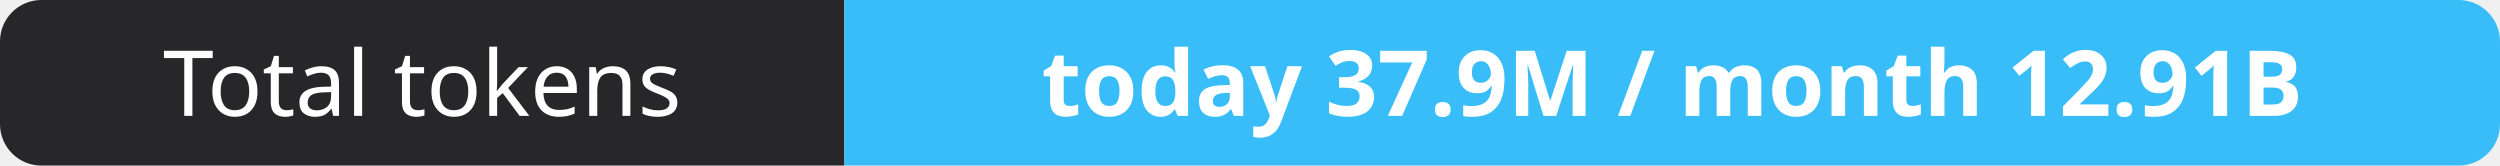
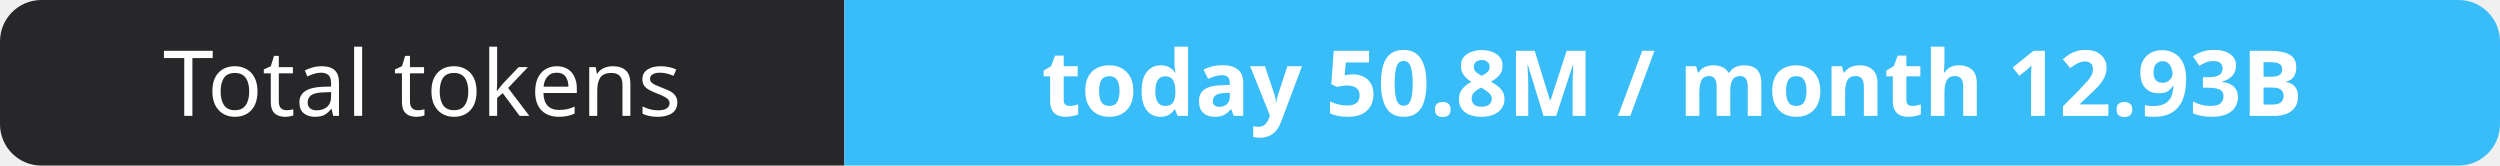
- <svg xmlns="http://www.w3.org/2000/svg" width="302" height="20" role="img" aria-label="Total tokens: today 37.9M / month 12.91B">
+ <svg xmlns="http://www.w3.org/2000/svg" width="302" height="20" role="img" aria-label="Total tokens: today 50.8M / month 12.93B">
  <clipPath id="r">
    <rect width="302" height="20" rx="5" fill="#fff" />
  </clipPath>
  <g clip-path="url(#r)">
    <rect width="102" height="20" fill="#27272a" />
    <rect x="102" width="200" height="20" fill="#38bdf8" />
  </g>
  <g fill="#fff" text-anchor="middle" font-family="Verdana,Geneva,sans-serif" font-size="11">
    <text x="51.0" y="14">Total tokens</text>
-     <text x="202.0" y="14" font-weight="700">today 37.9M / month 12.91B</text>
+     <text x="202.0" y="14" font-weight="700">today 50.8M / month 12.93B</text>
  </g>
</svg>
